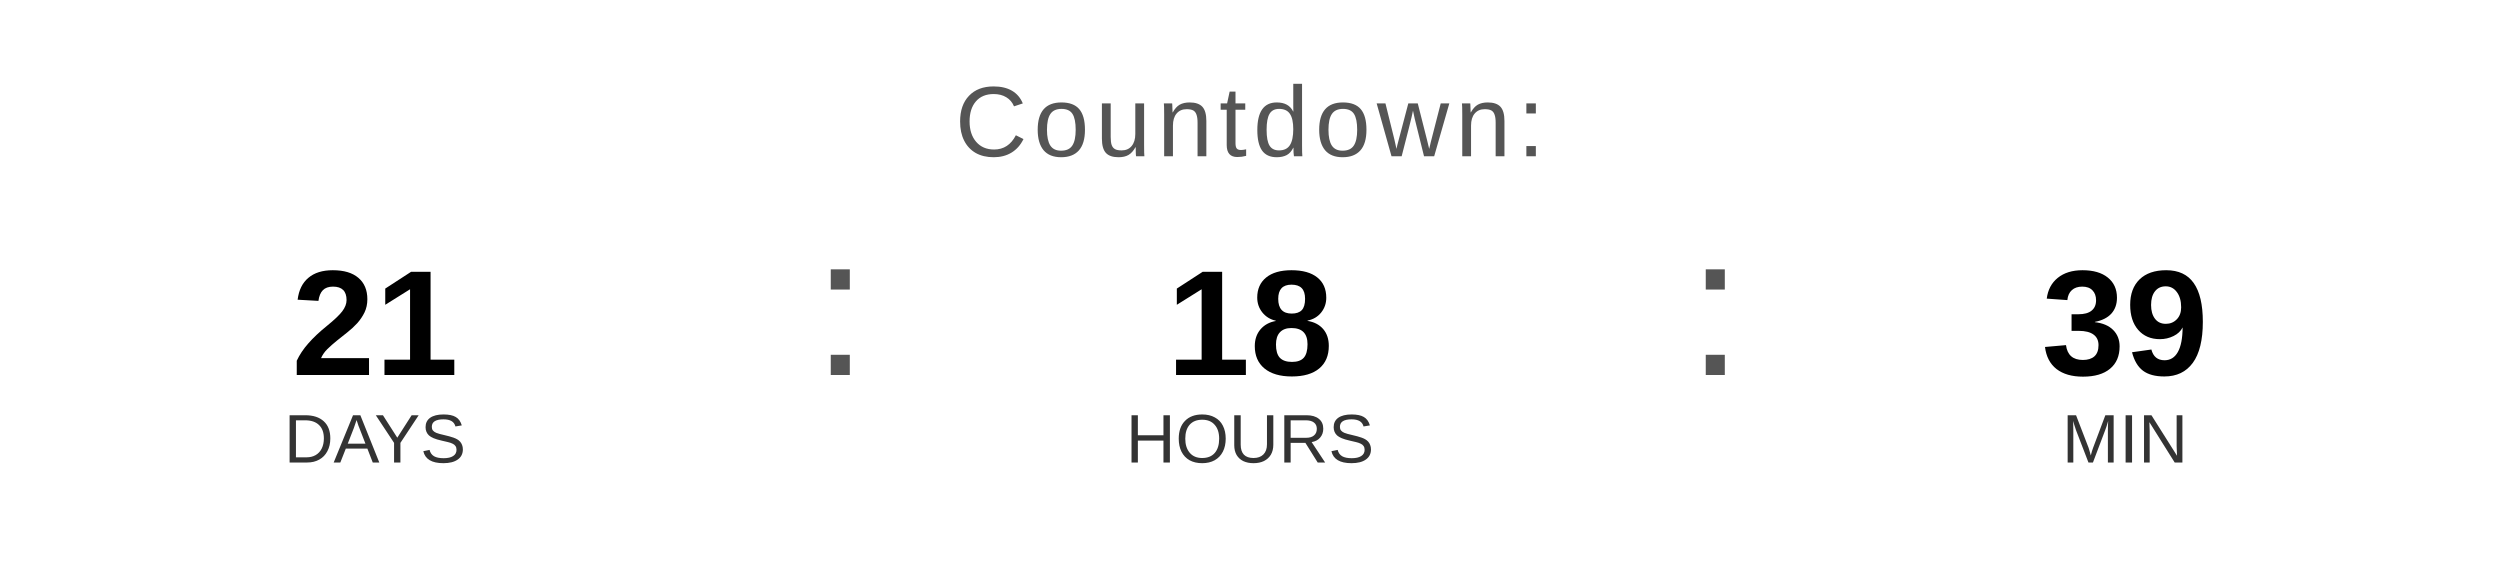
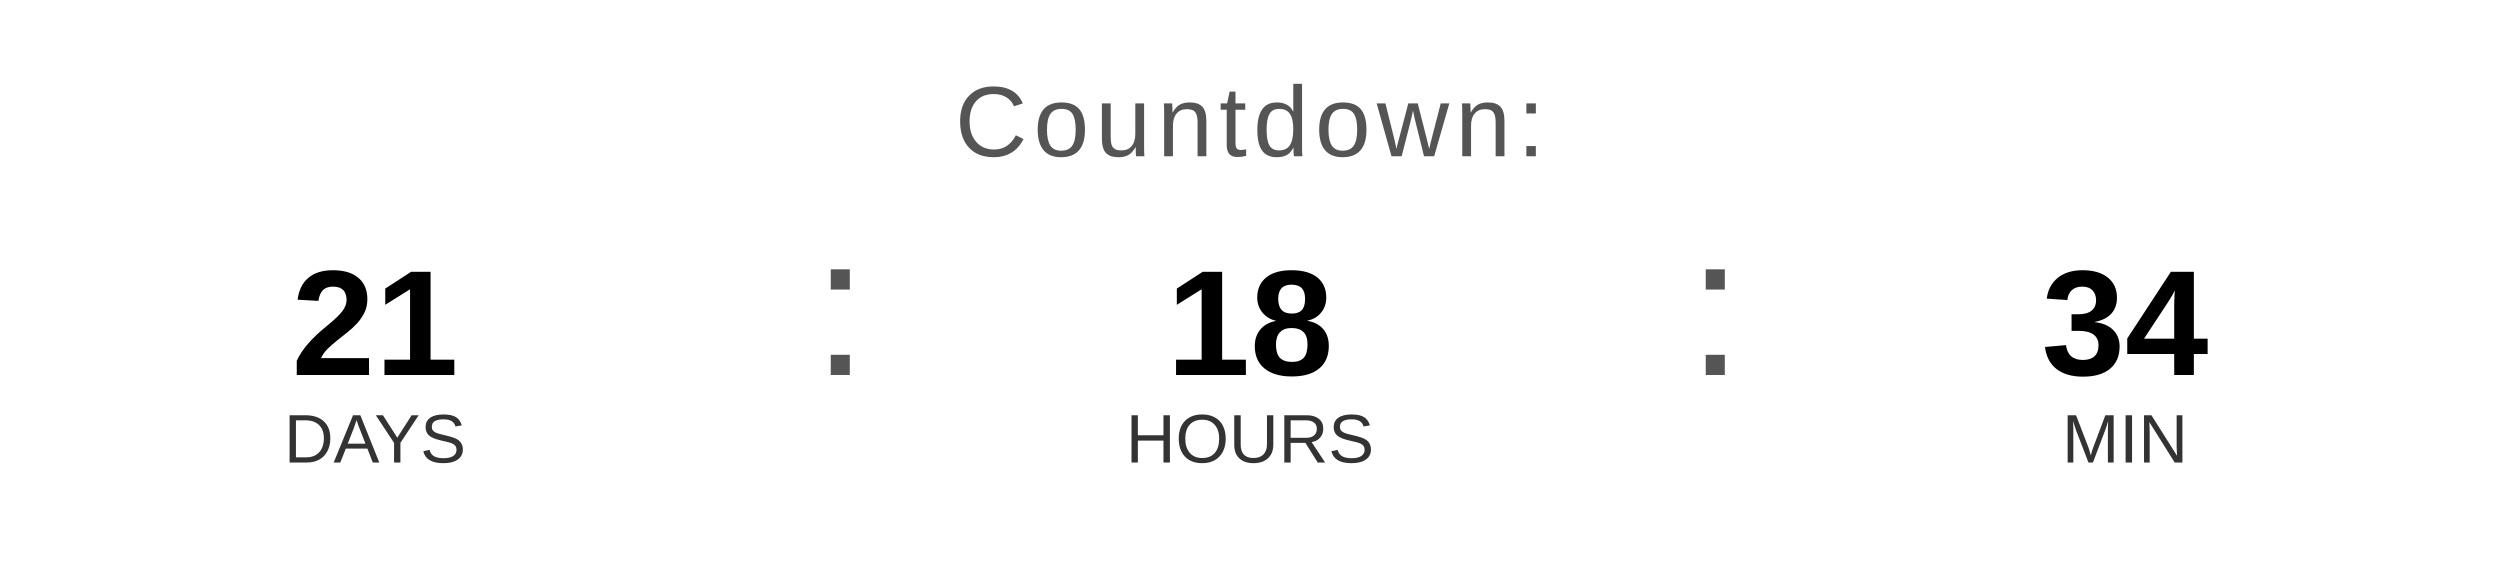
<svg xmlns="http://www.w3.org/2000/svg" width="400" height="90" viewBox="0 0 400 90">
  <text x="200" y="25" font-family="Arial, Helvetica, sans-serif" font-size="16" fill="#555555" text-anchor="middle" letter-spacing="1">
    Countdown:
  </text>
  <text x="60" y="60" font-family="Arial, Helvetica, sans-serif" font-size="24" font-weight="bold" fill="#000000" text-anchor="middle">21</text>
  <text x="60" y="74" font-family="Arial, Helvetica, sans-serif" font-size="11" fill="#333333" text-anchor="middle">DAYS</text>
  <text x="130" y="60" font-family="Arial, sans-serif" font-size="32" fill="#555555">:</text>
  <text x="200" y="60" font-family="Arial, Helvetica, sans-serif" font-size="24" font-weight="bold" fill="#000000" text-anchor="middle">18</text>
  <text x="200" y="74" font-family="Arial, Helvetica, sans-serif" font-size="11" fill="#333333" text-anchor="middle">HOURS</text>
  <text x="270" y="60" font-family="Arial, sans-serif" font-size="32" fill="#555555">:</text>
-   <text x="340" y="60" font-family="Arial, Helvetica, sans-serif" font-size="24" font-weight="bold" fill="#000000" text-anchor="middle">39</text>
+   <text x="340" y="60" font-family="Arial, Helvetica, sans-serif" font-size="24" font-weight="bold" fill="#000000" text-anchor="middle">34</text>
  <text x="340" y="74" font-family="Arial, Helvetica, sans-serif" font-size="11" fill="#333333" text-anchor="middle">MIN</text>
</svg>
